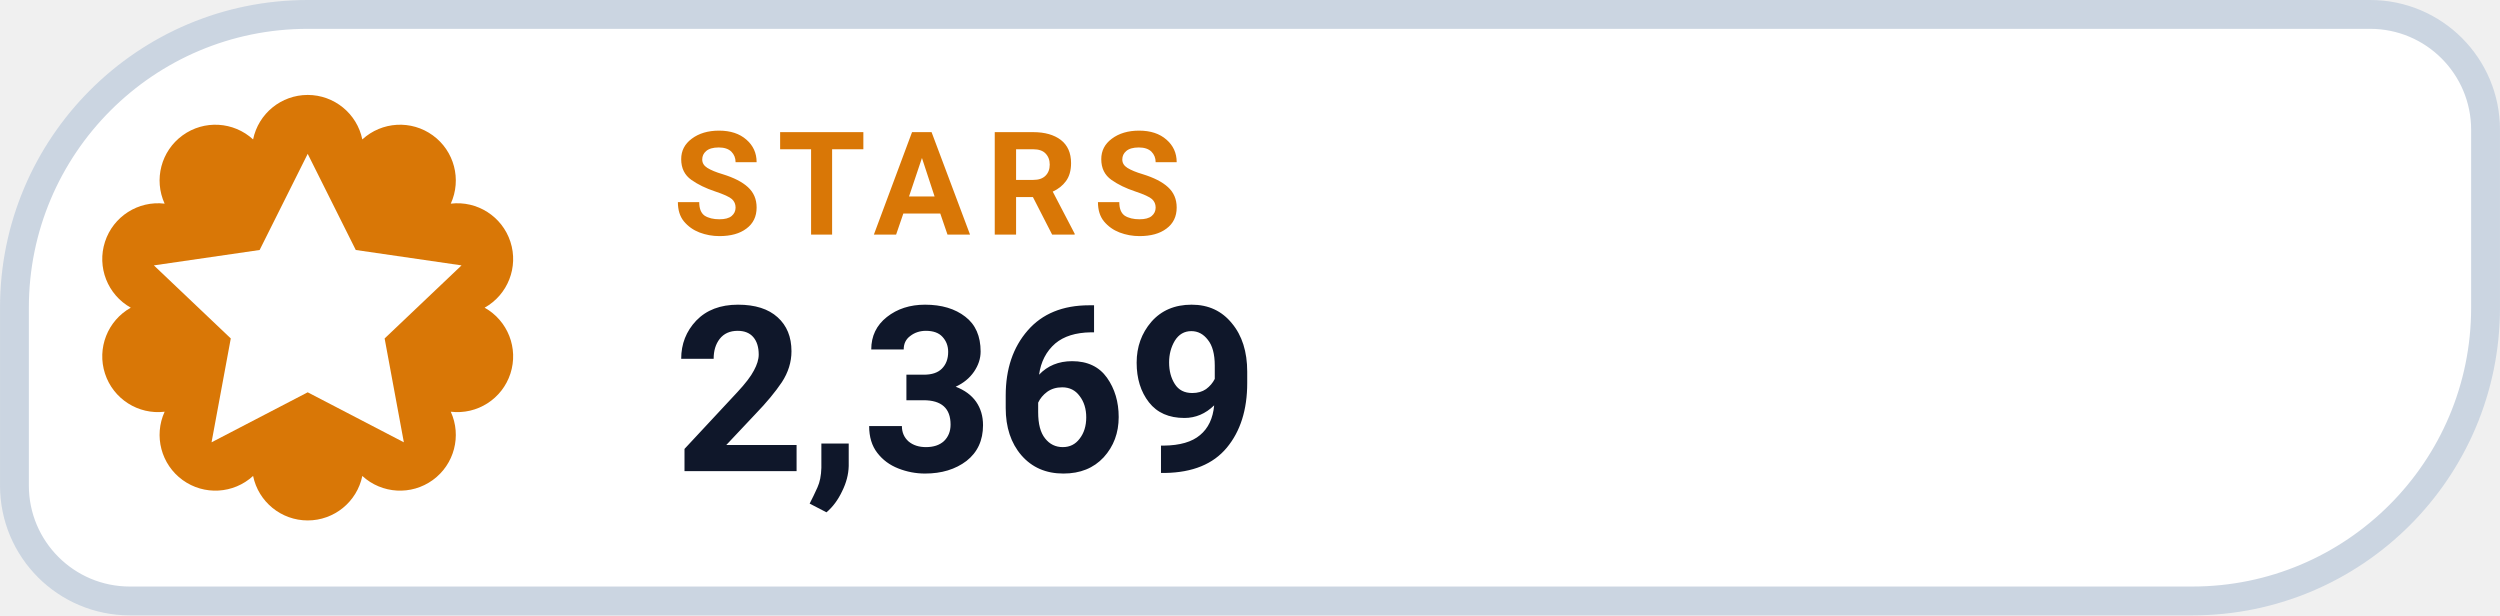
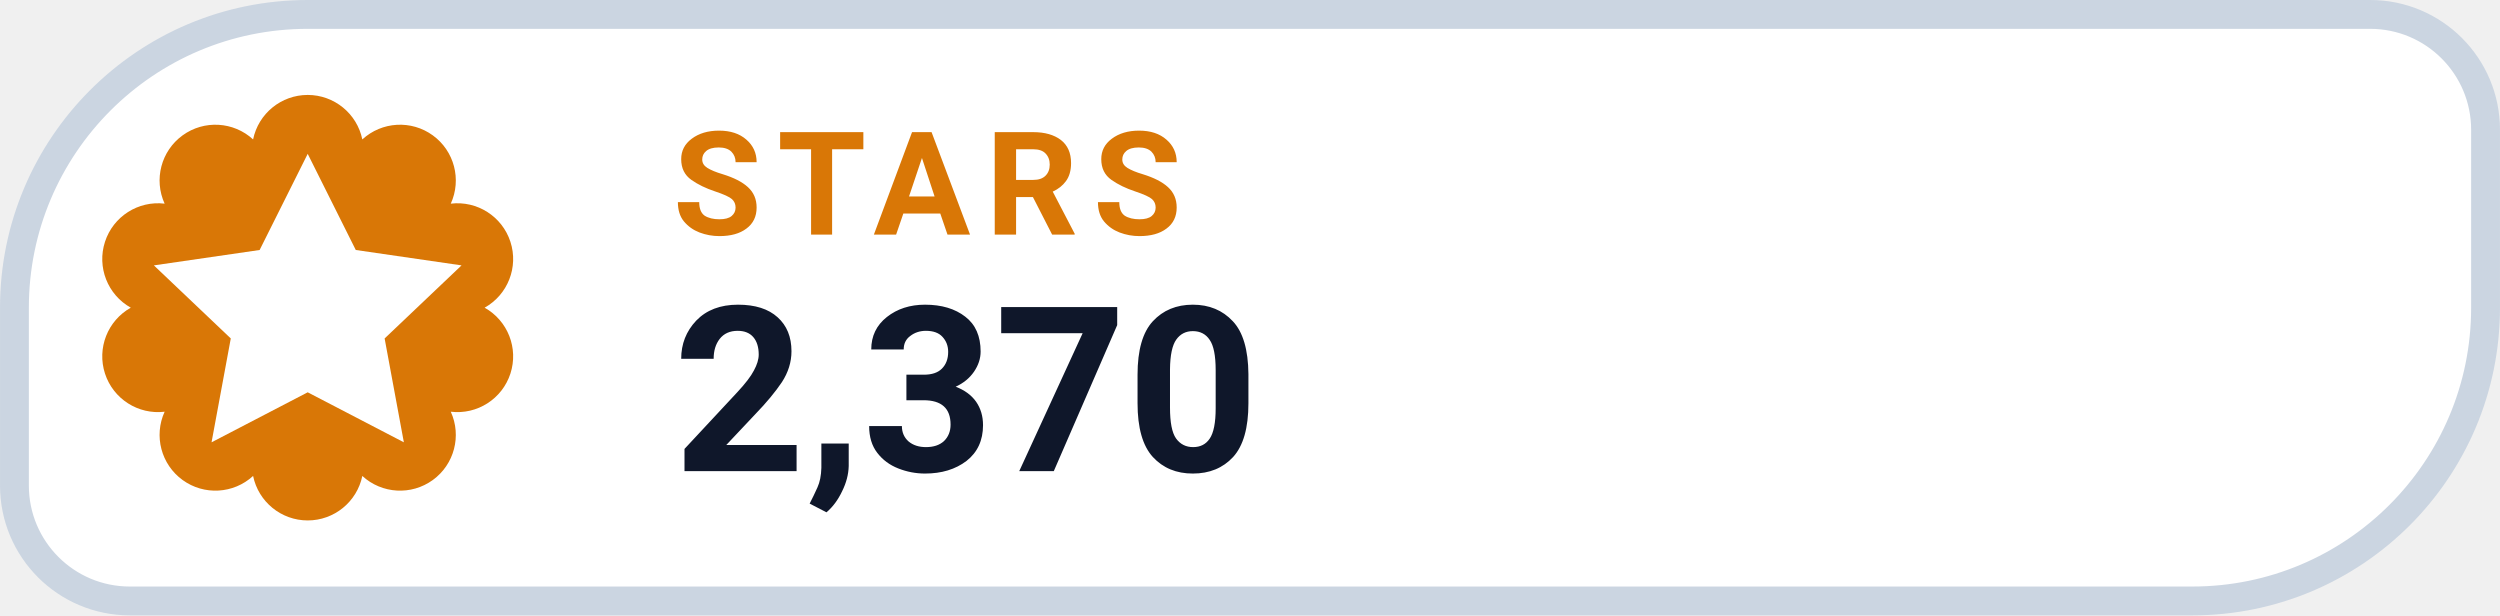
- <svg xmlns="http://www.w3.org/2000/svg" width="126" height="31.015" viewBox="0 0 130 32" role="img" aria-label="STARS 2,369">
+ <svg xmlns="http://www.w3.org/2000/svg" width="126" height="31.015" viewBox="0 0 130 32" role="img" aria-label="STARS 2,370">
  <path d="M 16.00 0.75 H 123.25 A 6.00 6.00 0 0 1 129.25 6.75 V 16.00 A 15.25 15.25 0 0 1 114.00 31.25 H 6.75 A 6.00 6.00 0 0 1 0.75 25.25 V 16.00 A 15.25 15.25 0 0 1 16.00 0.75 Z" fill="#FFFFFF" stroke="#CBD5E1" stroke-width="1.5" />
  <path d="M 13.16 7.25 A 2.90 2.90 0 0 1 18.84 7.25 A 2.90 2.90 0 0 1 23.44 10.59 A 2.90 2.90 0 0 1 25.20 16.00 A 2.90 2.90 0 0 1 23.44 21.41 A 2.90 2.90 0 0 1 18.84 24.75 A 2.90 2.90 0 0 1 13.16 24.75 A 2.90 2.90 0 0 1 8.56 21.41 A 2.90 2.90 0 0 1 6.80 16.00 A 2.90 2.90 0 0 1 8.56 10.59 A 2.90 2.90 0 0 1 13.16 7.25 Z" fill="#D97706" />
  <g transform="translate(16 16)" style="color:#FFFFFF;">
    <path d="M0 -8 l2.5 5 5.5 .8 -4 3.8 1 5.4 -5 -2.6 -5 2.6 1 -5.4 -4 -3.8 5.5 -.8 Z" fill="currentColor" />
  </g>
  <text x="35" y="12.2" fill="#D97706" font-family="-apple-system,BlinkMacSystemFont,'Segoe UI',Roboto,Helvetica,Arial,sans-serif" font-size="7.5" font-weight="700" letter-spacing=".8">STARS</text>
-   <text x="35" y="24.5" fill="#0F172A" font-family="-apple-system,BlinkMacSystemFont,'Segoe UI',Roboto,Helvetica,Arial,sans-serif" font-size="12" font-weight="750">2,369</text>
+   <text x="35" y="24.5" fill="#0F172A" font-family="-apple-system,BlinkMacSystemFont,'Segoe UI',Roboto,Helvetica,Arial,sans-serif" font-size="12" font-weight="750">2,370</text>
</svg>
